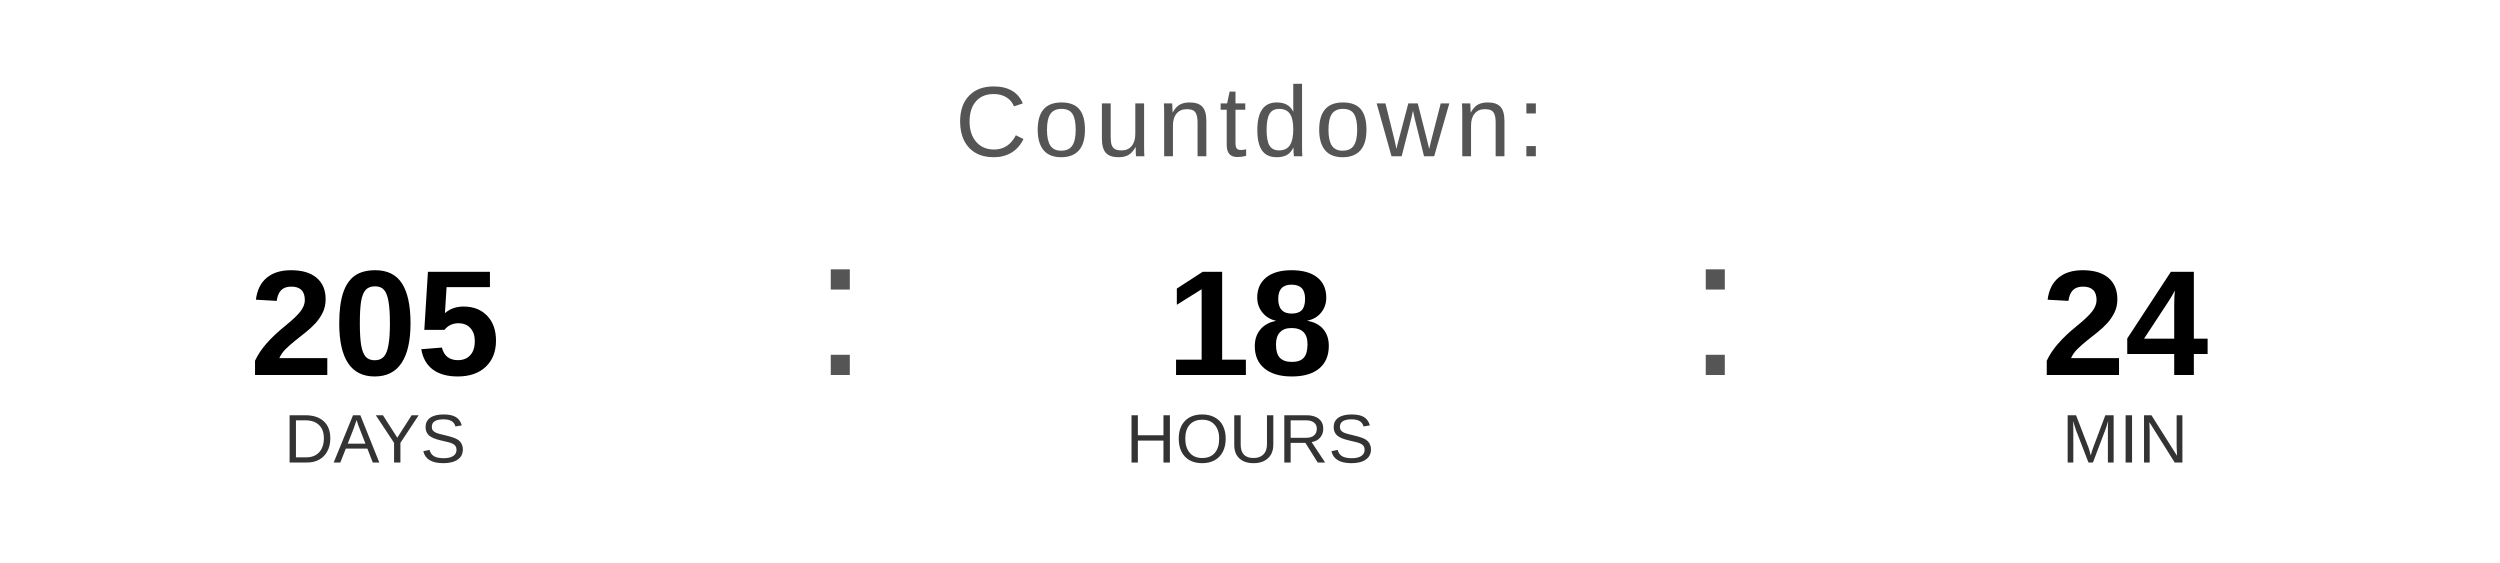
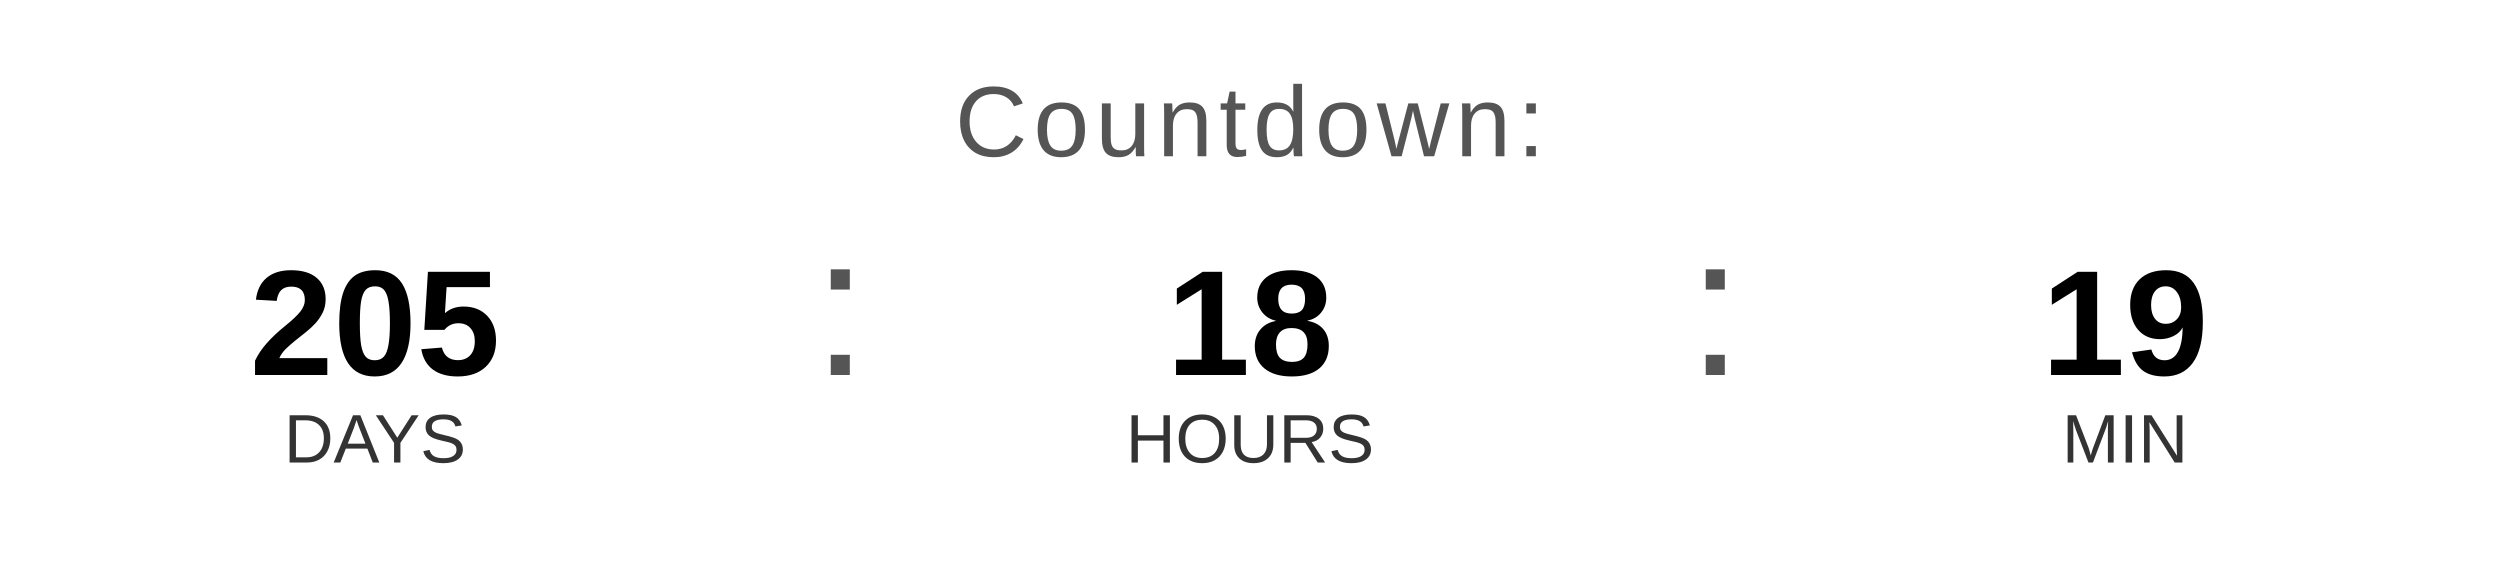
<svg xmlns="http://www.w3.org/2000/svg" width="400" height="90" viewBox="0 0 400 90">
  <text x="200" y="25" font-family="Arial, Helvetica, sans-serif" font-size="16" fill="#555555" text-anchor="middle" letter-spacing="1">
    Countdown:
  </text>
  <text x="60" y="60" font-family="Arial, Helvetica, sans-serif" font-size="24" font-weight="bold" fill="#000000" text-anchor="middle">205</text>
  <text x="60" y="74" font-family="Arial, Helvetica, sans-serif" font-size="11" fill="#333333" text-anchor="middle">DAYS</text>
  <text x="130" y="60" font-family="Arial, sans-serif" font-size="32" fill="#555555">:</text>
  <text x="200" y="60" font-family="Arial, Helvetica, sans-serif" font-size="24" font-weight="bold" fill="#000000" text-anchor="middle">18</text>
  <text x="200" y="74" font-family="Arial, Helvetica, sans-serif" font-size="11" fill="#333333" text-anchor="middle">HOURS</text>
  <text x="270" y="60" font-family="Arial, sans-serif" font-size="32" fill="#555555">:</text>
-   <text x="340" y="60" font-family="Arial, Helvetica, sans-serif" font-size="24" font-weight="bold" fill="#000000" text-anchor="middle">24</text>
+   <text x="340" y="60" font-family="Arial, Helvetica, sans-serif" font-size="24" font-weight="bold" fill="#000000" text-anchor="middle">19</text>
  <text x="340" y="74" font-family="Arial, Helvetica, sans-serif" font-size="11" fill="#333333" text-anchor="middle">MIN</text>
</svg>
